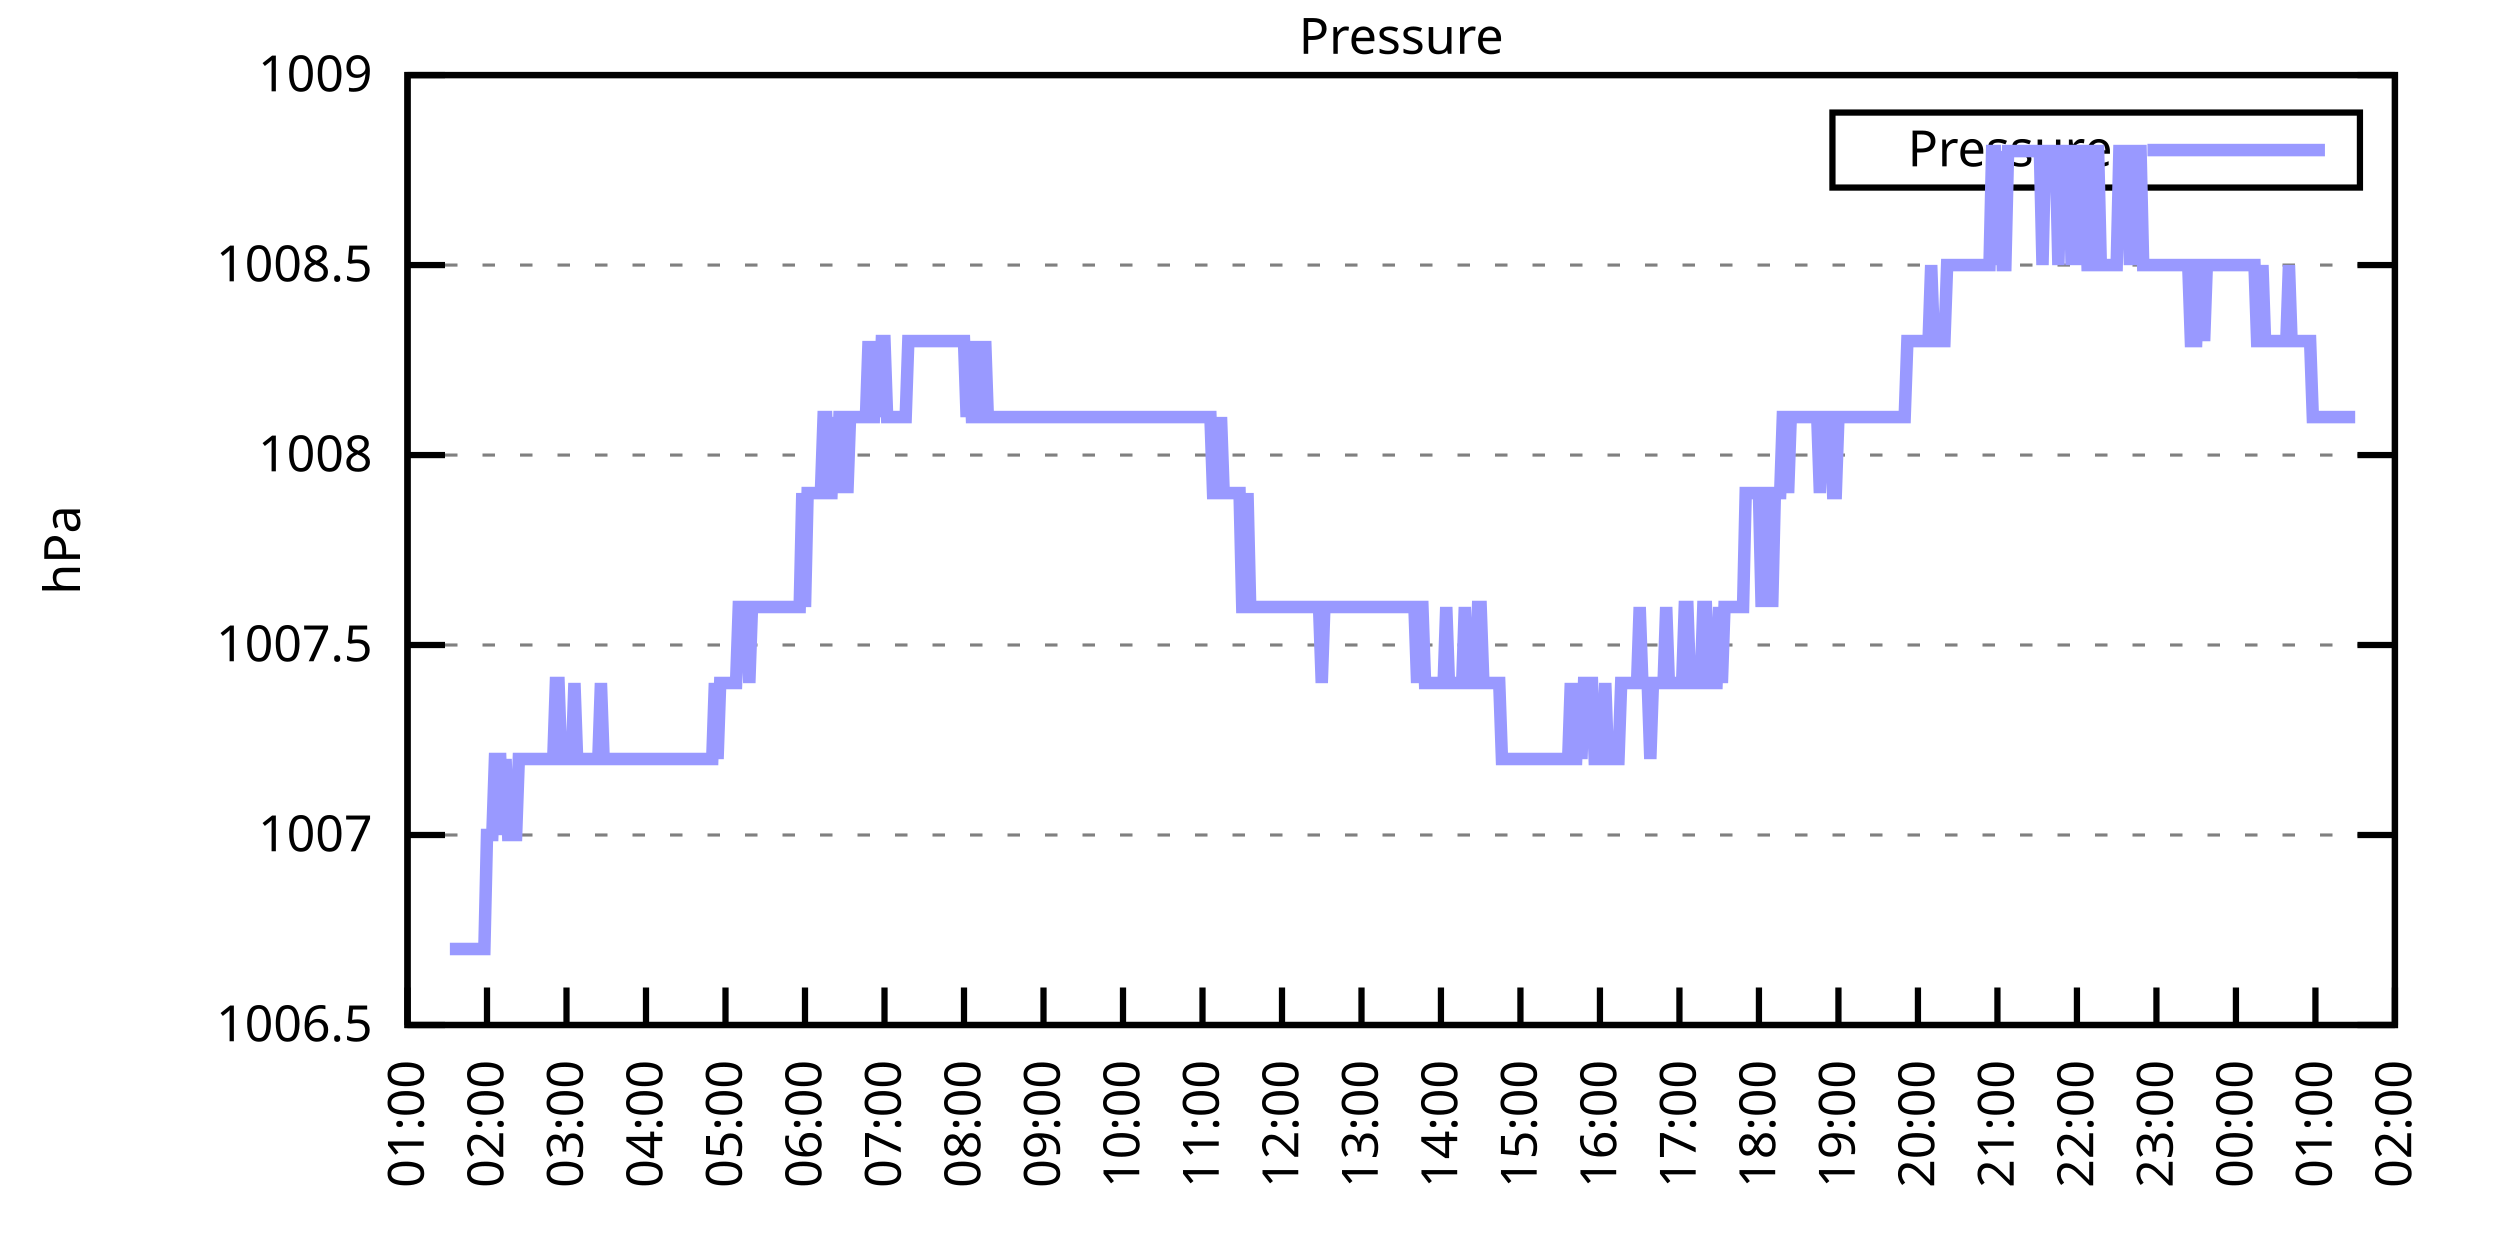
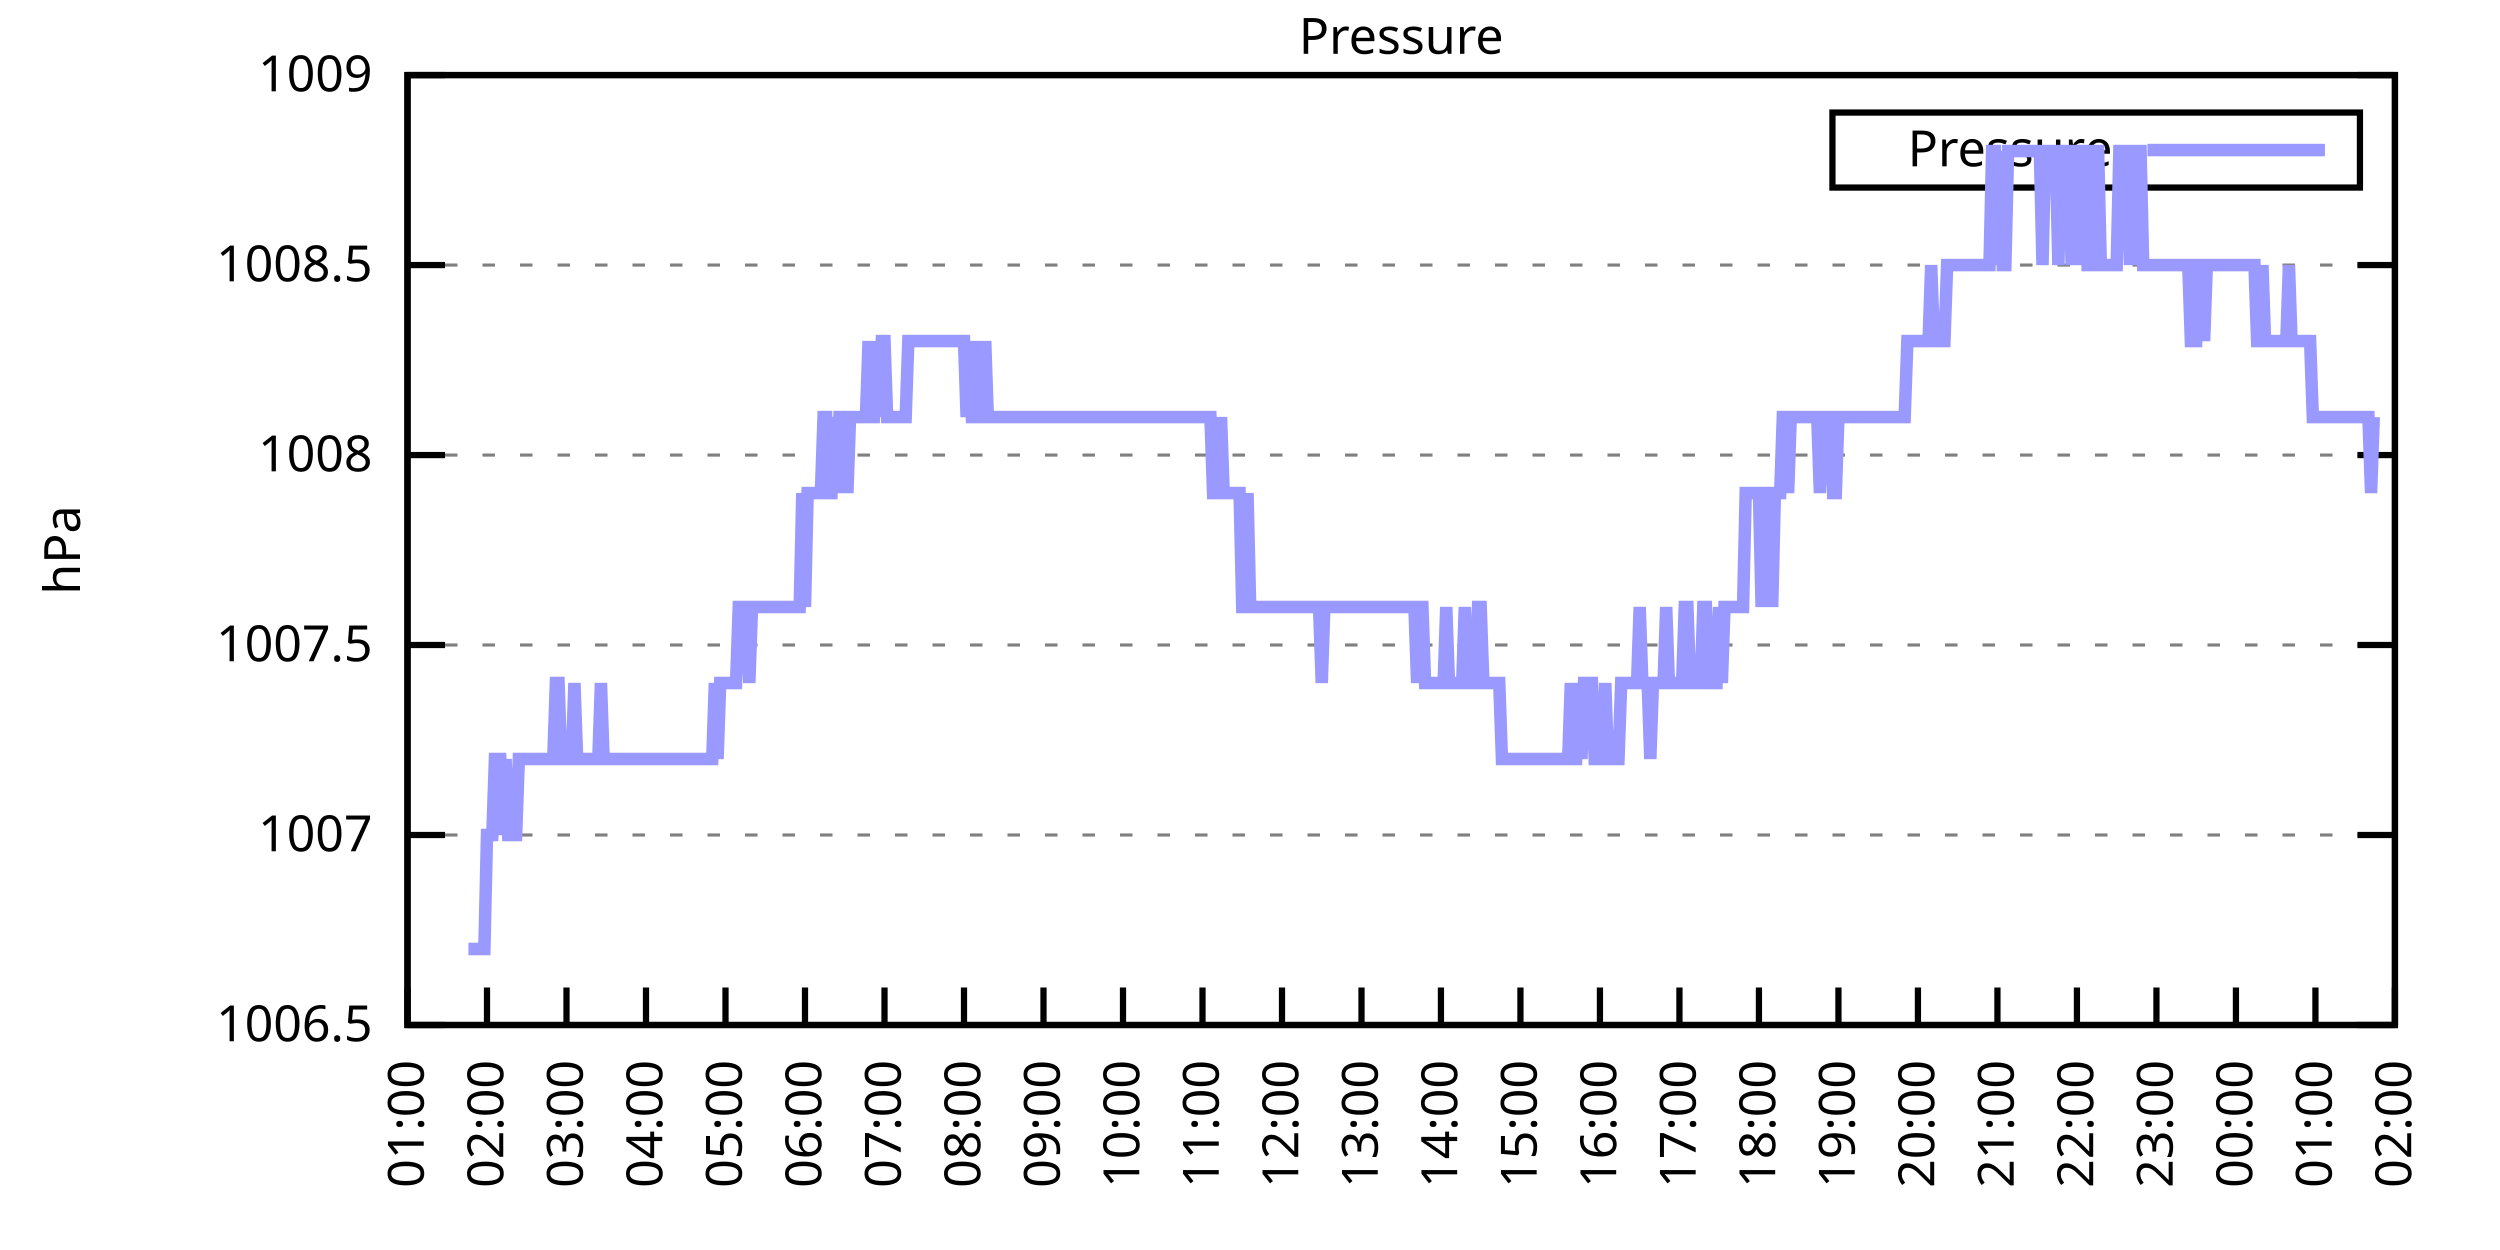
<svg xmlns="http://www.w3.org/2000/svg" xmlns:xlink="http://www.w3.org/1999/xlink" width="400" height="200" viewBox="0 0 400 200">
  <g id="gnuplot_canvas">
    <rect x="0" y="0" width="400" height="200" fill="none" />
    <defs>
      <circle id="gpDot" r="0.5" stroke-width="0.5" stroke="currentColor" />
      <path id="gpPt0" stroke-width="0.333" stroke="currentColor" d="M-1,0 h2 M0,-1 v2" />
      <path id="gpPt1" stroke-width="0.333" stroke="currentColor" d="M-1,-1 L1,1 M1,-1 L-1,1" />
      <path id="gpPt2" stroke-width="0.333" stroke="currentColor" d="M-1,0 L1,0 M0,-1 L0,1 M-1,-1 L1,1 M-1,1 L1,-1" />
      <rect id="gpPt3" stroke-width="0.333" stroke="currentColor" x="-1" y="-1" width="2" height="2" />
      <rect id="gpPt4" stroke-width="0.333" stroke="currentColor" fill="currentColor" x="-1" y="-1" width="2" height="2" />
      <circle id="gpPt5" stroke-width="0.333" stroke="currentColor" cx="0" cy="0" r="1" />
      <use xlink:href="#gpPt5" id="gpPt6" fill="currentColor" stroke="none" />
      <path id="gpPt7" stroke-width="0.333" stroke="currentColor" d="M0,-1.33 L-1.33,0.67 L1.33,0.67 z" />
      <use xlink:href="#gpPt7" id="gpPt8" fill="currentColor" stroke="none" />
      <use xlink:href="#gpPt7" id="gpPt9" stroke="currentColor" transform="rotate(180)" />
      <use xlink:href="#gpPt9" id="gpPt10" fill="currentColor" stroke="none" />
      <use xlink:href="#gpPt3" id="gpPt11" stroke="currentColor" transform="rotate(45)" />
      <use xlink:href="#gpPt11" id="gpPt12" fill="currentColor" stroke="none" />
      <path id="gpPt13" stroke-width="0.333" stroke="currentColor" d="M0,1.330 L1.265,0.411 L0.782,-1.067 L-0.782,-1.076 L-1.265,0.411 z" />
      <use xlink:href="#gpPt13" id="gpPt14" fill="currentColor" stroke="none" />
      <filter id="textbox" filterUnits="objectBoundingBox" x="0" y="0" height="1" width="1">
        <feFlood flood-color="white" flood-opacity="1" result="bgnd" />
        <feComposite in="SourceGraphic" in2="bgnd" operator="atop" />
      </filter>
      <filter id="greybox" filterUnits="objectBoundingBox" x="0" y="0" height="1" width="1">
        <feFlood flood-color="lightgrey" flood-opacity="1" result="grey" />
        <feComposite in="SourceGraphic" in2="grey" operator="atop" />
      </filter>
    </defs>
    <g fill="none" color="white" stroke="currentColor" stroke-width="1.00" stroke-linecap="butt" stroke-linejoin="miter">
</g>
    <g fill="none" color="black" stroke="currentColor" stroke-width="1.00" stroke-linecap="butt" stroke-linejoin="miter">
      <g stroke="none" shape-rendering="crispEdges">
        <polygon fill="rgb(255, 255, 255)" points="65.20,164.00 383.18,164.00 383.18,12.02 65.20,12.02 " />
      </g>
    </g>
    <g fill="none" color="black" stroke="currentColor" stroke-width="1.00" stroke-linecap="butt" stroke-linejoin="miter">
</g>
    <g fill="none" color="black" stroke="black" stroke-width="0.50" stroke-linecap="butt" stroke-linejoin="miter">
</g>
    <g fill="none" color="gray" stroke="currentColor" stroke-width="0.50" stroke-linecap="butt" stroke-linejoin="miter">
      <path stroke="gray" stroke-dasharray="2,4" class="gridline" d="M65.20,164.00 L383.19,164.00  " />
    </g>
    <g fill="none" color="gray" stroke="gray" stroke-width="1.00" stroke-linecap="butt" stroke-linejoin="miter">
</g>
    <g fill="none" color="black" stroke="currentColor" stroke-width="1.00" stroke-linecap="butt" stroke-linejoin="miter">
      <path stroke="black" d="M65.20,164.00 L71.20,164.00 M383.19,164.00 L377.19,164.00  " />
      <g transform="translate(59.60,166.60)" stroke="none" fill="black" font-family="Sans" font-size="8.00" text-anchor="end">
        <text>
          <tspan font-family="Sans"> 1006.5</tspan>
        </text>
      </g>
    </g>
    <g fill="none" color="black" stroke="currentColor" stroke-width="1.00" stroke-linecap="butt" stroke-linejoin="miter">
</g>
    <g fill="none" color="black" stroke="black" stroke-width="0.50" stroke-linecap="butt" stroke-linejoin="miter">
</g>
    <g fill="none" color="gray" stroke="currentColor" stroke-width="0.50" stroke-linecap="butt" stroke-linejoin="miter">
      <path stroke="gray" stroke-dasharray="2,4" class="gridline" d="M65.20,133.60 L383.19,133.60  " />
    </g>
    <g fill="none" color="gray" stroke="gray" stroke-width="1.00" stroke-linecap="butt" stroke-linejoin="miter">
</g>
    <g fill="none" color="black" stroke="currentColor" stroke-width="1.00" stroke-linecap="butt" stroke-linejoin="miter">
      <path stroke="black" d="M65.20,133.60 L71.20,133.60 M383.19,133.60 L377.19,133.60  " />
      <g transform="translate(59.60,136.20)" stroke="none" fill="black" font-family="Sans" font-size="8.00" text-anchor="end">
        <text>
          <tspan font-family="Sans"> 1007</tspan>
        </text>
      </g>
    </g>
    <g fill="none" color="black" stroke="currentColor" stroke-width="1.00" stroke-linecap="butt" stroke-linejoin="miter">
</g>
    <g fill="none" color="black" stroke="black" stroke-width="0.50" stroke-linecap="butt" stroke-linejoin="miter">
</g>
    <g fill="none" color="gray" stroke="currentColor" stroke-width="0.50" stroke-linecap="butt" stroke-linejoin="miter">
      <path stroke="gray" stroke-dasharray="2,4" class="gridline" d="M65.20,103.20 L383.19,103.20  " />
    </g>
    <g fill="none" color="gray" stroke="gray" stroke-width="1.00" stroke-linecap="butt" stroke-linejoin="miter">
</g>
    <g fill="none" color="black" stroke="currentColor" stroke-width="1.00" stroke-linecap="butt" stroke-linejoin="miter">
      <path stroke="black" d="M65.20,103.20 L71.20,103.20 M383.19,103.20 L377.19,103.20  " />
      <g transform="translate(59.60,105.80)" stroke="none" fill="black" font-family="Sans" font-size="8.00" text-anchor="end">
        <text>
          <tspan font-family="Sans"> 1007.5</tspan>
        </text>
      </g>
    </g>
    <g fill="none" color="black" stroke="currentColor" stroke-width="1.00" stroke-linecap="butt" stroke-linejoin="miter">
</g>
    <g fill="none" color="black" stroke="black" stroke-width="0.50" stroke-linecap="butt" stroke-linejoin="miter">
</g>
    <g fill="none" color="gray" stroke="currentColor" stroke-width="0.50" stroke-linecap="butt" stroke-linejoin="miter">
      <path stroke="gray" stroke-dasharray="2,4" class="gridline" d="M65.20,72.81 L383.19,72.81  " />
    </g>
    <g fill="none" color="gray" stroke="gray" stroke-width="1.00" stroke-linecap="butt" stroke-linejoin="miter">
</g>
    <g fill="none" color="black" stroke="currentColor" stroke-width="1.00" stroke-linecap="butt" stroke-linejoin="miter">
      <path stroke="black" d="M65.20,72.81 L71.20,72.81 M383.19,72.81 L377.19,72.81  " />
      <g transform="translate(59.60,75.41)" stroke="none" fill="black" font-family="Sans" font-size="8.00" text-anchor="end">
        <text>
          <tspan font-family="Sans"> 1008</tspan>
        </text>
      </g>
    </g>
    <g fill="none" color="black" stroke="currentColor" stroke-width="1.00" stroke-linecap="butt" stroke-linejoin="miter">
</g>
    <g fill="none" color="black" stroke="black" stroke-width="0.50" stroke-linecap="butt" stroke-linejoin="miter">
</g>
    <g fill="none" color="gray" stroke="currentColor" stroke-width="0.50" stroke-linecap="butt" stroke-linejoin="miter">
      <path stroke="gray" stroke-dasharray="2,4" class="gridline" d="M65.20,42.41 L383.19,42.41  " />
    </g>
    <g fill="none" color="gray" stroke="gray" stroke-width="1.00" stroke-linecap="butt" stroke-linejoin="miter">
</g>
    <g fill="none" color="black" stroke="currentColor" stroke-width="1.00" stroke-linecap="butt" stroke-linejoin="miter">
      <path stroke="black" d="M65.20,42.41 L71.20,42.41 M383.19,42.41 L377.19,42.41  " />
      <g transform="translate(59.60,45.01)" stroke="none" fill="black" font-family="Sans" font-size="8.00" text-anchor="end">
        <text>
          <tspan font-family="Sans"> 1008.5</tspan>
        </text>
      </g>
    </g>
    <g fill="none" color="black" stroke="currentColor" stroke-width="1.00" stroke-linecap="butt" stroke-linejoin="miter">
</g>
    <g fill="none" color="black" stroke="black" stroke-width="0.50" stroke-linecap="butt" stroke-linejoin="miter">
</g>
    <g fill="none" color="gray" stroke="currentColor" stroke-width="0.50" stroke-linecap="butt" stroke-linejoin="miter">
      <path stroke="gray" stroke-dasharray="2,4" class="gridline" d="M65.20,12.01 L383.19,12.01  " />
    </g>
    <g fill="none" color="gray" stroke="gray" stroke-width="1.00" stroke-linecap="butt" stroke-linejoin="miter">
</g>
    <g fill="none" color="black" stroke="currentColor" stroke-width="1.00" stroke-linecap="butt" stroke-linejoin="miter">
      <path stroke="black" d="M65.20,12.01 L71.20,12.01 M383.19,12.01 L377.19,12.01  " />
      <g transform="translate(59.60,14.61)" stroke="none" fill="black" font-family="Sans" font-size="8.00" text-anchor="end">
        <text>
          <tspan font-family="Sans"> 1009</tspan>
        </text>
      </g>
    </g>
    <g fill="none" color="black" stroke="currentColor" stroke-width="1.00" stroke-linecap="butt" stroke-linejoin="miter">
      <path stroke="black" d="M65.20,164.00 L65.20,158.00  " />
      <g transform="translate(67.80,169.60) rotate(270.00)" stroke="none" fill="black" font-family="Sans" font-size="8.00" text-anchor="end">
        <text>
          <tspan font-family="Sans">01:00</tspan>
        </text>
      </g>
    </g>
    <g fill="none" color="black" stroke="currentColor" stroke-width="1.00" stroke-linecap="butt" stroke-linejoin="miter">
      <path stroke="black" d="M77.92,164.00 L77.92,158.00  " />
      <g transform="translate(80.52,169.60) rotate(270.00)" stroke="none" fill="black" font-family="Sans" font-size="8.00" text-anchor="end">
        <text>
          <tspan font-family="Sans">02:00</tspan>
        </text>
      </g>
    </g>
    <g fill="none" color="black" stroke="currentColor" stroke-width="1.00" stroke-linecap="butt" stroke-linejoin="miter">
      <path stroke="black" d="M90.64,164.00 L90.64,158.00  " />
      <g transform="translate(93.24,169.60) rotate(270.00)" stroke="none" fill="black" font-family="Sans" font-size="8.00" text-anchor="end">
        <text>
          <tspan font-family="Sans">03:00</tspan>
        </text>
      </g>
    </g>
    <g fill="none" color="black" stroke="currentColor" stroke-width="1.00" stroke-linecap="butt" stroke-linejoin="miter">
      <path stroke="black" d="M103.36,164.00 L103.36,158.00  " />
      <g transform="translate(105.96,169.60) rotate(270.00)" stroke="none" fill="black" font-family="Sans" font-size="8.00" text-anchor="end">
        <text>
          <tspan font-family="Sans">04:00</tspan>
        </text>
      </g>
    </g>
    <g fill="none" color="black" stroke="currentColor" stroke-width="1.00" stroke-linecap="butt" stroke-linejoin="miter">
      <path stroke="black" d="M116.08,164.00 L116.08,158.00  " />
      <g transform="translate(118.68,169.60) rotate(270.00)" stroke="none" fill="black" font-family="Sans" font-size="8.00" text-anchor="end">
        <text>
          <tspan font-family="Sans">05:00</tspan>
        </text>
      </g>
    </g>
    <g fill="none" color="black" stroke="currentColor" stroke-width="1.00" stroke-linecap="butt" stroke-linejoin="miter">
      <path stroke="black" d="M128.80,164.00 L128.80,158.00  " />
      <g transform="translate(131.40,169.60) rotate(270.00)" stroke="none" fill="black" font-family="Sans" font-size="8.00" text-anchor="end">
        <text>
          <tspan font-family="Sans">06:00</tspan>
        </text>
      </g>
    </g>
    <g fill="none" color="black" stroke="currentColor" stroke-width="1.00" stroke-linecap="butt" stroke-linejoin="miter">
      <path stroke="black" d="M141.52,164.00 L141.52,158.00  " />
      <g transform="translate(144.12,169.60) rotate(270.00)" stroke="none" fill="black" font-family="Sans" font-size="8.00" text-anchor="end">
        <text>
          <tspan font-family="Sans">07:00</tspan>
        </text>
      </g>
    </g>
    <g fill="none" color="black" stroke="currentColor" stroke-width="1.00" stroke-linecap="butt" stroke-linejoin="miter">
      <path stroke="black" d="M154.24,164.00 L154.24,158.00  " />
      <g transform="translate(156.84,169.60) rotate(270.00)" stroke="none" fill="black" font-family="Sans" font-size="8.00" text-anchor="end">
        <text>
          <tspan font-family="Sans">08:00</tspan>
        </text>
      </g>
    </g>
    <g fill="none" color="black" stroke="currentColor" stroke-width="1.00" stroke-linecap="butt" stroke-linejoin="miter">
      <path stroke="black" d="M166.96,164.00 L166.96,158.00  " />
      <g transform="translate(169.56,169.60) rotate(270.00)" stroke="none" fill="black" font-family="Sans" font-size="8.00" text-anchor="end">
        <text>
          <tspan font-family="Sans">09:00</tspan>
        </text>
      </g>
    </g>
    <g fill="none" color="black" stroke="currentColor" stroke-width="1.00" stroke-linecap="butt" stroke-linejoin="miter">
      <path stroke="black" d="M179.68,164.00 L179.68,158.00  " />
      <g transform="translate(182.28,169.60) rotate(270.00)" stroke="none" fill="black" font-family="Sans" font-size="8.00" text-anchor="end">
        <text>
          <tspan font-family="Sans">10:00</tspan>
        </text>
      </g>
    </g>
    <g fill="none" color="black" stroke="currentColor" stroke-width="1.00" stroke-linecap="butt" stroke-linejoin="miter">
      <path stroke="black" d="M192.40,164.00 L192.40,158.00  " />
      <g transform="translate(195.00,169.60) rotate(270.00)" stroke="none" fill="black" font-family="Sans" font-size="8.00" text-anchor="end">
        <text>
          <tspan font-family="Sans">11:00</tspan>
        </text>
      </g>
    </g>
    <g fill="none" color="black" stroke="currentColor" stroke-width="1.00" stroke-linecap="butt" stroke-linejoin="miter">
      <path stroke="black" d="M205.12,164.00 L205.12,158.00  " />
      <g transform="translate(207.72,169.60) rotate(270.00)" stroke="none" fill="black" font-family="Sans" font-size="8.00" text-anchor="end">
        <text>
          <tspan font-family="Sans">12:00</tspan>
        </text>
      </g>
    </g>
    <g fill="none" color="black" stroke="currentColor" stroke-width="1.00" stroke-linecap="butt" stroke-linejoin="miter">
      <path stroke="black" d="M217.84,164.00 L217.84,158.00  " />
      <g transform="translate(220.44,169.60) rotate(270.00)" stroke="none" fill="black" font-family="Sans" font-size="8.00" text-anchor="end">
        <text>
          <tspan font-family="Sans">13:00</tspan>
        </text>
      </g>
    </g>
    <g fill="none" color="black" stroke="currentColor" stroke-width="1.00" stroke-linecap="butt" stroke-linejoin="miter">
      <path stroke="black" d="M230.55,164.00 L230.55,158.00  " />
      <g transform="translate(233.15,169.60) rotate(270.00)" stroke="none" fill="black" font-family="Sans" font-size="8.00" text-anchor="end">
        <text>
          <tspan font-family="Sans">14:00</tspan>
        </text>
      </g>
    </g>
    <g fill="none" color="black" stroke="currentColor" stroke-width="1.00" stroke-linecap="butt" stroke-linejoin="miter">
      <path stroke="black" d="M243.27,164.00 L243.27,158.00  " />
      <g transform="translate(245.87,169.60) rotate(270.00)" stroke="none" fill="black" font-family="Sans" font-size="8.00" text-anchor="end">
        <text>
          <tspan font-family="Sans">15:00</tspan>
        </text>
      </g>
    </g>
    <g fill="none" color="black" stroke="currentColor" stroke-width="1.00" stroke-linecap="butt" stroke-linejoin="miter">
      <path stroke="black" d="M255.99,164.00 L255.99,158.00  " />
      <g transform="translate(258.59,169.60) rotate(270.00)" stroke="none" fill="black" font-family="Sans" font-size="8.00" text-anchor="end">
        <text>
          <tspan font-family="Sans">16:00</tspan>
        </text>
      </g>
    </g>
    <g fill="none" color="black" stroke="currentColor" stroke-width="1.00" stroke-linecap="butt" stroke-linejoin="miter">
      <path stroke="black" d="M268.71,164.00 L268.71,158.00  " />
      <g transform="translate(271.31,169.60) rotate(270.00)" stroke="none" fill="black" font-family="Sans" font-size="8.00" text-anchor="end">
        <text>
          <tspan font-family="Sans">17:00</tspan>
        </text>
      </g>
    </g>
    <g fill="none" color="black" stroke="currentColor" stroke-width="1.00" stroke-linecap="butt" stroke-linejoin="miter">
      <path stroke="black" d="M281.43,164.00 L281.43,158.00  " />
      <g transform="translate(284.03,169.60) rotate(270.00)" stroke="none" fill="black" font-family="Sans" font-size="8.00" text-anchor="end">
        <text>
          <tspan font-family="Sans">18:00</tspan>
        </text>
      </g>
    </g>
    <g fill="none" color="black" stroke="currentColor" stroke-width="1.00" stroke-linecap="butt" stroke-linejoin="miter">
      <path stroke="black" d="M294.15,164.00 L294.15,158.00  " />
      <g transform="translate(296.75,169.60) rotate(270.00)" stroke="none" fill="black" font-family="Sans" font-size="8.00" text-anchor="end">
        <text>
          <tspan font-family="Sans">19:00</tspan>
        </text>
      </g>
    </g>
    <g fill="none" color="black" stroke="currentColor" stroke-width="1.00" stroke-linecap="butt" stroke-linejoin="miter">
      <path stroke="black" d="M306.87,164.00 L306.87,158.00  " />
      <g transform="translate(309.47,169.60) rotate(270.00)" stroke="none" fill="black" font-family="Sans" font-size="8.00" text-anchor="end">
        <text>
          <tspan font-family="Sans">20:00</tspan>
        </text>
      </g>
    </g>
    <g fill="none" color="black" stroke="currentColor" stroke-width="1.00" stroke-linecap="butt" stroke-linejoin="miter">
      <path stroke="black" d="M319.59,164.00 L319.59,158.00  " />
      <g transform="translate(322.19,169.60) rotate(270.00)" stroke="none" fill="black" font-family="Sans" font-size="8.00" text-anchor="end">
        <text>
          <tspan font-family="Sans">21:00</tspan>
        </text>
      </g>
    </g>
    <g fill="none" color="black" stroke="currentColor" stroke-width="1.00" stroke-linecap="butt" stroke-linejoin="miter">
      <path stroke="black" d="M332.31,164.00 L332.31,158.00  " />
      <g transform="translate(334.91,169.60) rotate(270.00)" stroke="none" fill="black" font-family="Sans" font-size="8.00" text-anchor="end">
        <text>
          <tspan font-family="Sans">22:00</tspan>
        </text>
      </g>
    </g>
    <g fill="none" color="black" stroke="currentColor" stroke-width="1.00" stroke-linecap="butt" stroke-linejoin="miter">
      <path stroke="black" d="M345.03,164.00 L345.03,158.00  " />
      <g transform="translate(347.63,169.60) rotate(270.00)" stroke="none" fill="black" font-family="Sans" font-size="8.00" text-anchor="end">
        <text>
          <tspan font-family="Sans">23:00</tspan>
        </text>
      </g>
    </g>
    <g fill="none" color="black" stroke="currentColor" stroke-width="1.00" stroke-linecap="butt" stroke-linejoin="miter">
      <path stroke="black" d="M357.75,164.00 L357.75,158.00  " />
      <g transform="translate(360.35,169.60) rotate(270.00)" stroke="none" fill="black" font-family="Sans" font-size="8.00" text-anchor="end">
        <text>
          <tspan font-family="Sans">00:00</tspan>
        </text>
      </g>
    </g>
    <g fill="none" color="black" stroke="currentColor" stroke-width="1.00" stroke-linecap="butt" stroke-linejoin="miter">
      <path stroke="black" d="M370.47,164.00 L370.47,158.00  " />
      <g transform="translate(373.07,169.60) rotate(270.00)" stroke="none" fill="black" font-family="Sans" font-size="8.00" text-anchor="end">
        <text>
          <tspan font-family="Sans">01:00</tspan>
        </text>
      </g>
    </g>
    <g fill="none" color="black" stroke="currentColor" stroke-width="1.00" stroke-linecap="butt" stroke-linejoin="miter">
      <path stroke="black" d="M383.19,164.00 L383.19,158.00  " />
      <g transform="translate(385.79,169.60) rotate(270.00)" stroke="none" fill="black" font-family="Sans" font-size="8.00" text-anchor="end">
        <text>
          <tspan font-family="Sans">02:00</tspan>
        </text>
      </g>
    </g>
    <g fill="none" color="black" stroke="currentColor" stroke-width="1.00" stroke-linecap="butt" stroke-linejoin="miter">
</g>
    <g fill="none" color="black" stroke="currentColor" stroke-width="1.00" stroke-linecap="butt" stroke-linejoin="miter">
      <path stroke="black" d="M65.20,12.01 L65.20,164.00 L383.19,164.00 L383.19,12.01 L65.20,12.01 Z  " />
    </g>
    <g fill="none" color="black" stroke="currentColor" stroke-width="1.00" stroke-linecap="butt" stroke-linejoin="miter">
</g>
    <g fill="none" color="black" stroke="currentColor" stroke-width="1.00" stroke-linecap="butt" stroke-linejoin="miter">
      <path stroke="black" d="M293.19,30.01 L293.19,18.01 L377.59,18.01 L377.59,30.01 L293.19,30.01 Z  " />
    </g>
    <g id="Pressure_plot_1">
      <g fill="none" color="white" stroke="black" stroke-width="2.00" stroke-linecap="butt" stroke-linejoin="miter">
</g>
      <g fill="none" color="black" stroke="currentColor" stroke-width="2.00" stroke-linecap="butt" stroke-linejoin="miter">
        <g transform="translate(337.99,26.61)" stroke="none" fill="black" font-family="Sans" font-size="8.00" text-anchor="end">
          <text>
            <tspan font-family="Sans">Pressure</tspan>
          </text>
        </g>
      </g>
      <g fill="none" color="black" stroke="currentColor" stroke-width="2.00" stroke-linecap="butt" stroke-linejoin="miter">
-         <path stroke="rgb(153, 153, 255)" d="M343.59,24.01 L371.99,24.01 M71.98,151.84 L72.41,151.84 L72.83,151.84 L73.26,151.84 L73.68,151.84 L74.10,151.84   L74.53,151.84 L74.95,151.84 L75.38,151.84 L75.80,151.84 L76.22,151.84 L76.65,151.84 L77.07,151.84 L77.50,151.84   L77.92,133.60 L78.34,133.60 L78.77,133.60 L79.19,121.44 L79.62,121.44 L80.04,121.44 L80.46,133.60 L80.89,121.44   L81.31,133.60 L81.74,133.60 L82.16,133.60 L82.58,133.60 L83.01,121.44 L83.43,121.44 L83.86,121.44 L84.28,121.44   L84.70,121.44 L85.13,121.44 L85.55,121.44 L85.98,121.44 L86.40,121.44 L86.82,121.44 L87.25,121.44 L87.67,121.44   L88.10,121.44 L88.52,121.44 L88.94,109.28 L89.37,109.28 L89.79,121.44 L90.22,121.44 L90.64,121.44 L91.06,121.44   L91.49,121.44 L91.91,109.28 L92.34,121.44 L92.76,121.44 L93.18,121.44 L93.61,121.44 L94.03,121.44 L94.46,121.44   L94.88,121.44 L95.30,121.44 L95.73,121.44 L96.15,109.28 L96.58,121.44 L97.00,121.44 L97.42,121.44 L97.85,121.44   L98.27,121.44 L98.69,121.44 L99.12,121.44 L99.54,121.44 L99.97,121.44 L100.39,121.44 L100.81,121.44 L101.24,121.44   L101.66,121.44 L102.09,121.44 L102.51,121.44 L102.93,121.44 L103.36,121.44 L103.78,121.44 L104.21,121.44 L104.63,121.44   L105.05,121.44 L105.48,121.44 L105.90,121.44 L106.33,121.44 L106.75,121.44 L107.17,121.44 L107.60,121.44 L108.02,121.44   L108.45,121.44 L108.87,121.44 L109.29,121.44 L109.72,121.44 L110.14,121.44 L110.57,121.44 L110.99,121.44 L111.41,121.44   L111.84,121.44 L112.26,121.44 L112.69,121.44 L113.11,121.44 L113.53,121.44 L113.96,121.44 L114.38,109.28 L114.81,121.44   L115.23,109.28 L115.65,109.28 L116.08,109.28 L116.50,109.28 L116.93,109.28 L117.35,109.28 L117.77,109.28 L118.20,97.12   L118.62,97.12 L119.05,97.12 L119.47,97.12 L119.89,109.28 L120.32,97.12 L120.74,97.12 L121.17,97.12 L121.59,97.12   L122.01,97.12 L122.44,97.12 L122.86,97.12 L123.29,97.12 L123.71,97.12 L124.13,97.12 L124.56,97.12 L124.98,97.12   L125.41,97.12 L125.83,97.12 L126.25,97.12 L126.68,97.12 L127.10,97.12 L127.53,97.12 L127.95,97.12 L128.37,78.89   L128.80,97.12 L129.22,78.89 L129.65,78.89 L130.07,78.89 L130.49,78.89 L130.92,78.89 L131.34,78.89 L131.77,66.73   L132.19,66.73 L132.61,78.89 L133.04,78.89 L133.46,66.73 L133.89,78.89 L134.31,66.73 L134.73,66.73 L135.16,66.73   L135.58,78.89 L136.01,66.73 L136.43,66.73 L136.85,66.73 L137.28,66.73 L137.70,66.73 L138.13,66.73 L138.55,66.73   L138.97,54.57 L139.40,66.73 L139.82,66.73 L140.25,54.57 L140.67,66.73 L141.09,54.57 L141.52,54.57 L141.94,66.73   L142.37,66.73 L142.79,66.73 L143.21,66.73 L143.64,66.73 L144.06,66.73 L144.49,66.73 L144.91,66.73 L145.33,54.57   L145.76,54.57 L146.18,54.57 L146.61,54.57 L147.03,54.57 L147.45,54.57 L147.88,54.57 L148.30,54.57 L148.73,54.57   L149.15,54.57 L149.57,54.57 L150.00,54.57 L150.42,54.57 L150.85,54.57 L151.27,54.57 L151.69,54.57 L152.12,54.57   L152.54,54.57 L152.97,54.57 L153.39,54.57 L153.81,54.57 L154.24,54.57 L154.66,66.73 L155.09,54.57 L155.51,66.73   L155.93,66.73 L156.36,54.57 L156.78,66.73 L157.21,66.73 L157.63,54.57 L158.05,66.73 L158.48,66.73 L158.90,66.73   L159.33,66.73 L159.75,66.73 L160.17,66.73 L160.60,66.73 L161.02,66.73 L161.44,66.73 L161.87,66.73 L162.29,66.73   L162.72,66.73 L163.14,66.73 L163.56,66.73 L163.99,66.73 L164.41,66.73 L164.84,66.73 L165.26,66.73 L165.68,66.73   L166.11,66.73 L166.53,66.73 L166.96,66.73 L167.38,66.73 L167.80,66.73 L168.23,66.73 L168.65,66.73 L169.08,66.73   L169.50,66.73 L169.92,66.73 L170.35,66.73 L170.77,66.73 L171.20,66.73 L171.62,66.73 L172.04,66.73 L172.47,66.73   L172.89,66.73 L173.32,66.73 L173.74,66.73 L174.16,66.73 L174.59,66.73 L175.01,66.73 L175.44,66.73 L175.86,66.73   L176.28,66.73 L176.71,66.73 L177.13,66.73 L177.56,66.73 L177.98,66.73 L178.40,66.73 L178.83,66.73 L179.25,66.73   L179.68,66.73 L180.10,66.73 L180.52,66.73 L180.95,66.73 L181.37,66.73 L181.80,66.73 L182.22,66.73 L182.64,66.73   L183.07,66.73 L183.49,66.73 L183.92,66.73 L184.34,66.73 L184.76,66.73 L185.19,66.73 L185.61,66.73 L186.04,66.73   L186.46,66.73 L186.88,66.73 L187.31,66.73 L187.73,66.73 L188.16,66.73 L188.58,66.73 L189.00,66.73 L189.43,66.73   L189.85,66.73 L190.28,66.73 L190.70,66.73 L191.12,66.73 L191.55,66.73 L191.97,66.73 L192.40,66.73 L192.82,66.73   L193.24,66.73 L193.67,66.73 L194.09,78.89 L194.52,78.89 L194.94,78.89 L195.36,66.73 L195.79,78.89 L196.21,78.89   L196.64,78.89 L197.06,78.89 L197.48,78.89 L197.91,78.89 L198.33,78.89 L198.76,97.12 L199.18,97.12 L199.60,78.89   L200.03,97.12 L200.45,97.12 L200.88,97.12 L201.30,97.12 L201.72,97.12 L202.15,97.12 L202.57,97.12 L203.00,97.12   L203.42,97.12 L203.84,97.12 L204.27,97.12 L204.69,97.12 L205.12,97.12 L205.54,97.12 L205.96,97.12 L206.39,97.12   L206.81,97.12 L207.24,97.12 L207.66,97.12 L208.08,97.12 L208.51,97.12 L208.93,97.12 L209.36,97.12 L209.78,97.12   L210.20,97.12 L210.63,97.12 L211.05,97.12 L211.48,109.28 L211.90,97.12 L212.32,97.12 L212.75,97.12 L213.17,97.12   L213.60,97.12 L214.02,97.12 L214.44,97.12 L214.87,97.12 L215.29,97.12 L215.72,97.12 L216.14,97.12 L216.56,97.12   L216.99,97.12 L217.41,97.12 L217.84,97.12 L218.26,97.12 L218.68,97.12 L219.11,97.12 L219.53,97.12 L219.96,97.12   L220.38,97.12 L220.80,97.12 L221.23,97.12 L221.65,97.12 L222.08,97.12 L222.50,97.12 L222.92,97.12 L223.35,97.12   L223.77,97.12 L224.20,97.12 L224.62,97.12 L225.04,97.12 L225.47,97.12 L225.89,97.12 L226.31,97.12 L226.74,109.28   L227.16,97.12 L227.59,97.12 L228.01,109.28 L228.43,109.28 L228.86,109.28 L229.28,109.28 L229.71,109.28 L230.13,109.28   L230.55,109.28 L230.98,109.28 L231.40,97.12 L231.83,109.28 L232.25,109.28 L232.67,109.28 L233.10,109.28 L233.52,109.28   L233.95,109.28 L234.37,97.12 L234.79,109.28 L235.22,109.28 L235.64,109.28 L236.07,109.28 L236.49,97.12 L236.91,97.12   L237.34,109.28 L237.76,109.28 L238.19,109.28 L238.61,109.28 L239.03,109.28 L239.46,109.28 L239.88,109.28 L240.31,121.44   L240.73,121.44 L241.15,121.44 L241.58,121.44 L242.00,121.44 L242.43,121.44 L242.85,121.44 L243.27,121.44 L243.70,121.44   L244.12,121.44 L244.55,121.44 L244.97,121.44 L245.39,121.44 L245.82,121.44 L246.24,121.44 L246.67,121.44 L247.09,121.44   L247.51,121.44 L247.94,121.44 L248.36,121.44 L248.79,121.44 L249.21,121.44 L249.63,121.44 L250.06,121.44 L250.48,121.44   L250.91,121.44 L251.33,109.28 L251.75,121.44 L252.18,121.44 L252.60,109.28 L253.03,121.44 L253.45,109.28 L253.87,109.28   L254.30,109.28 L254.72,109.28 L255.15,121.44 L255.57,121.44 L255.99,121.44 L256.42,121.44 L256.84,109.28 L257.27,121.44   L257.69,121.44 L258.11,121.44 L258.54,121.44 L258.96,121.44 L259.39,109.28 L259.81,109.28 L260.23,109.28 L260.66,109.28   L261.08,109.28 L261.51,109.28 L261.93,109.28 L262.35,97.12 L262.78,109.28 L263.20,109.28 L263.63,109.28 L264.05,121.44   L264.47,109.28 L264.90,109.28 L265.32,109.28 L265.75,109.28 L266.17,109.28 L266.59,97.12 L267.02,109.28 L267.44,109.28   L267.87,109.28 L268.29,109.28 L268.71,109.28 L269.14,109.28 L269.56,97.12 L269.99,97.12 L270.41,109.28 L270.83,109.28   L271.26,109.28 L271.68,109.28 L272.11,109.28 L272.53,97.12 L272.95,97.12 L273.38,109.28 L273.80,109.28 L274.23,109.28   L274.65,109.28 L275.07,97.12 L275.50,109.28 L275.92,97.12 L276.35,97.12 L276.77,97.12 L277.19,97.12 L277.62,97.12   L278.04,97.12 L278.47,97.12 L278.89,97.12 L279.31,78.89 L279.74,78.89 L280.16,78.89 L280.59,78.89 L281.01,78.89   L281.43,78.89 L281.86,97.12 L282.28,78.89 L282.71,78.89 L283.13,78.89 L283.55,97.12 L283.98,78.89 L284.40,78.89   L284.83,78.89 L285.25,66.73 L285.67,66.73 L286.10,78.89 L286.52,66.73 L286.95,66.73 L287.37,66.73 L287.79,66.73   L288.22,66.73 L288.64,66.73 L289.06,66.73 L289.49,66.73 L289.91,66.73 L290.34,66.73 L290.76,66.73 L291.18,78.89   L291.61,66.73 L292.03,66.73 L292.46,66.73 L292.88,66.73 L293.30,78.89 L293.73,78.89 L294.15,66.73 L294.58,66.73   L295.00,66.73 L295.42,66.73 L295.85,66.73 L296.27,66.73 L296.70,66.73 L297.12,66.73 L297.54,66.73 L297.97,66.73   L298.39,66.73 L298.82,66.73 L299.24,66.73 L299.66,66.73 L300.09,66.73 L300.51,66.73 L300.94,66.73 L301.36,66.73   L301.78,66.73 L302.21,66.73 L302.63,66.73 L303.06,66.73 L303.48,66.73 L303.90,66.73 L304.33,66.73 L304.75,66.73   L305.18,54.57 L305.60,54.57 L306.02,54.57 L306.45,54.57 L306.87,54.57 L307.30,54.57 L307.72,54.57 L308.14,54.57   L308.57,54.57 L308.99,42.41 L309.42,54.57 L309.84,54.57 L310.26,54.57 L310.69,54.57 L311.11,54.57 L311.54,42.41   L311.96,42.41 L312.38,42.41 L312.81,42.41 L313.23,42.41 L313.66,42.41 L314.08,42.41 L314.50,42.41 L314.93,42.41   L315.35,42.41 L315.78,42.41 L316.20,42.41 L316.62,42.41 L317.05,42.41 L317.47,42.41 L317.90,42.41 L318.32,42.41   L318.74,24.17 L319.17,24.17 L319.59,42.41 L320.02,24.17 L320.44,42.41 L320.86,42.41 L321.29,24.17 L321.71,24.17   L322.14,24.17 L322.56,24.17 L322.98,24.17 L323.41,24.17 L323.83,24.17 L324.26,24.17 L324.68,24.17 L325.10,24.17   L325.53,24.17 L325.95,24.17 L326.38,24.17 L326.80,42.41 L327.22,24.17 L327.65,24.17 L328.07,24.17 L328.50,24.17   L328.92,24.17 L329.34,42.41 L329.77,24.17 L330.19,24.17 L330.62,24.17 L331.04,24.17 L331.46,42.41 L331.89,24.17   L332.31,42.41 L332.74,24.17 L333.16,24.17 L333.58,24.17 L334.01,42.41 L334.43,42.41 L334.86,42.41 L335.28,24.17   L335.70,24.17 L336.13,42.41 L336.55,42.41 L336.98,42.41 L337.40,42.41 L337.82,42.41 L338.25,42.41 L338.67,42.41   L339.10,24.17 L339.52,24.17 L339.94,24.17 L340.37,24.17 L340.79,42.41 L341.22,24.17 L341.64,42.41 L342.06,24.17   L342.49,24.17 L342.91,42.41 L343.34,42.41 L343.76,42.41 L344.18,42.41 L344.61,42.41 L345.03,42.41 L345.46,42.41   L345.88,42.41 L346.30,42.41 L346.73,42.41 L347.15,42.41 L347.58,42.41 L348.00,42.41 L348.42,42.41 L348.85,42.41   L349.27,42.41 L349.70,42.41 L350.12,42.41 L350.54,54.57 L350.97,54.57 L351.39,54.57 L351.81,42.41 L352.24,42.41   L352.66,54.57 L353.09,42.41 L353.51,42.41 L353.93,42.41 L354.36,42.41 L354.78,42.41 L355.21,42.41 L355.63,42.41   L356.05,42.41 L356.48,42.41 L356.90,42.41 L357.33,42.41 L357.75,42.41 L358.17,42.41 L358.60,42.41 L359.02,42.41   L359.45,42.41 L359.87,42.41 L360.29,42.41 L360.72,42.41 L361.14,54.57 L361.57,54.57 L361.99,42.41 L362.41,54.57   L362.84,54.57 L363.26,54.57 L363.69,54.57 L364.11,54.57 L364.53,54.57 L364.96,54.57 L365.38,54.57 L365.81,54.57   L366.23,42.41 L366.65,54.57 L367.08,54.57 L367.50,54.57 L367.93,54.57 L368.35,54.57 L368.77,54.57 L369.20,54.57   L369.62,54.57 L370.05,66.73 L370.47,66.73 L370.89,66.73 L371.32,66.73 L371.74,66.73 L372.17,66.73 L372.59,66.73   L373.01,66.73 L373.44,66.73 L373.86,66.73 L374.29,66.73 L374.71,66.73 L375.13,66.73 L375.56,66.73 L375.98,66.73   L376.41,66.73 L376.83,66.73  " />
+         <path stroke="rgb(153, 153, 255)" d="M343.59,24.01 L371.99,24.01 M74.95,151.84 L75.38,151.84 L75.80,151.84 L76.22,151.84 L76.65,151.84 L77.07,151.84   L77.50,151.84 L77.92,133.60 L78.34,133.60 L78.77,133.60 L79.19,121.44 L79.62,121.44 L80.04,121.44 L80.46,133.60   L80.89,121.44 L81.31,133.60 L81.74,133.60 L82.16,133.60 L82.58,133.60 L83.01,121.44 L83.43,121.44 L83.86,121.44   L84.28,121.44 L84.70,121.44 L85.13,121.44 L85.55,121.44 L85.98,121.44 L86.40,121.44 L86.82,121.44 L87.25,121.44   L87.67,121.44 L88.10,121.44 L88.52,121.44 L88.94,109.28 L89.37,109.28 L89.79,121.44 L90.22,121.44 L90.64,121.44   L91.06,121.44 L91.49,121.44 L91.91,109.28 L92.34,121.44 L92.76,121.44 L93.18,121.44 L93.61,121.44 L94.03,121.44   L94.46,121.44 L94.88,121.44 L95.30,121.44 L95.73,121.44 L96.15,109.28 L96.58,121.44 L97.00,121.44 L97.42,121.44   L97.85,121.44 L98.27,121.44 L98.69,121.44 L99.12,121.44 L99.54,121.44 L99.97,121.44 L100.39,121.44 L100.81,121.44   L101.24,121.44 L101.66,121.44 L102.09,121.44 L102.51,121.44 L102.93,121.44 L103.36,121.44 L103.78,121.44 L104.21,121.44   L104.63,121.44 L105.05,121.44 L105.48,121.44 L105.90,121.44 L106.33,121.44 L106.75,121.44 L107.17,121.44 L107.60,121.44   L108.02,121.44 L108.45,121.44 L108.87,121.44 L109.29,121.44 L109.72,121.44 L110.14,121.44 L110.57,121.44 L110.99,121.44   L111.41,121.44 L111.84,121.44 L112.26,121.44 L112.69,121.44 L113.11,121.44 L113.53,121.44 L113.96,121.44 L114.38,109.28   L114.81,121.44 L115.23,109.28 L115.65,109.28 L116.08,109.28 L116.50,109.28 L116.93,109.28 L117.35,109.28 L117.77,109.28   L118.20,97.12 L118.62,97.12 L119.05,97.12 L119.47,97.12 L119.89,109.28 L120.32,97.12 L120.74,97.12 L121.17,97.12   L121.59,97.12 L122.01,97.12 L122.44,97.12 L122.86,97.12 L123.29,97.12 L123.71,97.12 L124.13,97.12 L124.56,97.12   L124.98,97.12 L125.41,97.12 L125.83,97.12 L126.25,97.12 L126.68,97.12 L127.10,97.12 L127.53,97.12 L127.95,97.12   L128.37,78.89 L128.80,97.12 L129.22,78.89 L129.65,78.89 L130.07,78.89 L130.49,78.89 L130.92,78.89 L131.34,78.89   L131.77,66.73 L132.19,66.73 L132.61,78.89 L133.04,78.89 L133.46,66.73 L133.89,78.89 L134.31,66.73 L134.73,66.73   L135.16,66.73 L135.58,78.89 L136.01,66.73 L136.43,66.73 L136.85,66.73 L137.28,66.73 L137.70,66.73 L138.13,66.73   L138.55,66.73 L138.97,54.57 L139.40,66.73 L139.82,66.73 L140.25,54.57 L140.67,66.73 L141.09,54.57 L141.52,54.57   L141.94,66.73 L142.37,66.73 L142.79,66.73 L143.21,66.73 L143.64,66.73 L144.06,66.73 L144.49,66.73 L144.91,66.73   L145.33,54.57 L145.76,54.57 L146.18,54.57 L146.61,54.57 L147.03,54.57 L147.45,54.57 L147.88,54.57 L148.30,54.57   L148.73,54.57 L149.15,54.57 L149.57,54.57 L150.00,54.57 L150.42,54.57 L150.85,54.57 L151.27,54.57 L151.69,54.57   L152.12,54.57 L152.54,54.57 L152.97,54.57 L153.39,54.57 L153.81,54.57 L154.24,54.57 L154.66,66.73 L155.09,54.57   L155.51,66.73 L155.93,66.73 L156.36,54.57 L156.78,66.73 L157.21,66.73 L157.63,54.57 L158.05,66.73 L158.48,66.73   L158.90,66.73 L159.33,66.73 L159.75,66.73 L160.17,66.73 L160.60,66.73 L161.02,66.73 L161.44,66.73 L161.87,66.73   L162.29,66.73 L162.72,66.73 L163.14,66.73 L163.56,66.73 L163.99,66.73 L164.41,66.73 L164.84,66.73 L165.26,66.73   L165.68,66.73 L166.11,66.73 L166.53,66.73 L166.96,66.73 L167.38,66.73 L167.80,66.73 L168.23,66.73 L168.65,66.73   L169.08,66.73 L169.50,66.73 L169.92,66.73 L170.35,66.73 L170.77,66.73 L171.20,66.73 L171.62,66.73 L172.04,66.73   L172.47,66.73 L172.89,66.73 L173.32,66.73 L173.74,66.73 L174.16,66.73 L174.59,66.73 L175.01,66.73 L175.44,66.73   L175.86,66.73 L176.28,66.73 L176.71,66.73 L177.13,66.73 L177.56,66.73 L177.98,66.73 L178.40,66.73 L178.83,66.73   L179.25,66.73 L179.68,66.73 L180.10,66.73 L180.52,66.73 L180.95,66.73 L181.37,66.73 L181.80,66.73 L182.22,66.73   L182.64,66.73 L183.07,66.73 L183.49,66.73 L183.92,66.73 L184.34,66.73 L184.76,66.73 L185.19,66.73 L185.61,66.73   L186.04,66.73 L186.46,66.73 L186.88,66.73 L187.31,66.73 L187.73,66.73 L188.16,66.73 L188.58,66.73 L189.00,66.73   L189.43,66.73 L189.85,66.73 L190.28,66.73 L190.70,66.73 L191.12,66.73 L191.55,66.73 L191.97,66.73 L192.40,66.73   L192.82,66.73 L193.24,66.73 L193.67,66.73 L194.09,78.89 L194.52,78.89 L194.94,78.89 L195.36,66.73 L195.79,78.89   L196.21,78.89 L196.64,78.89 L197.06,78.89 L197.48,78.89 L197.91,78.89 L198.33,78.89 L198.76,97.12 L199.18,97.12   L199.60,78.89 L200.03,97.12 L200.45,97.12 L200.88,97.12 L201.30,97.12 L201.72,97.12 L202.15,97.12 L202.57,97.12   L203.00,97.12 L203.42,97.12 L203.84,97.12 L204.27,97.12 L204.69,97.12 L205.12,97.12 L205.54,97.12 L205.96,97.12   L206.39,97.12 L206.81,97.12 L207.24,97.12 L207.66,97.12 L208.08,97.12 L208.51,97.12 L208.93,97.12 L209.36,97.12   L209.78,97.12 L210.20,97.12 L210.63,97.12 L211.05,97.12 L211.48,109.28 L211.90,97.12 L212.32,97.12 L212.75,97.12   L213.17,97.12 L213.60,97.12 L214.02,97.12 L214.44,97.12 L214.87,97.12 L215.29,97.12 L215.72,97.12 L216.14,97.12   L216.56,97.12 L216.99,97.12 L217.41,97.12 L217.84,97.12 L218.26,97.12 L218.68,97.12 L219.11,97.12 L219.53,97.12   L219.96,97.12 L220.38,97.12 L220.80,97.12 L221.23,97.12 L221.65,97.12 L222.08,97.12 L222.50,97.12 L222.92,97.12   L223.35,97.12 L223.77,97.12 L224.20,97.12 L224.62,97.12 L225.04,97.12 L225.47,97.12 L225.89,97.12 L226.31,97.12   L226.74,109.28 L227.16,97.12 L227.59,97.12 L228.01,109.28 L228.43,109.28 L228.86,109.28 L229.28,109.28 L229.71,109.28   L230.13,109.28 L230.55,109.28 L230.98,109.28 L231.40,97.12 L231.83,109.28 L232.25,109.28 L232.67,109.28 L233.10,109.28   L233.52,109.28 L233.95,109.28 L234.37,97.12 L234.79,109.28 L235.22,109.28 L235.64,109.28 L236.07,109.28 L236.49,97.12   L236.91,97.12 L237.34,109.28 L237.76,109.28 L238.19,109.28 L238.61,109.28 L239.03,109.28 L239.46,109.28 L239.88,109.28   L240.31,121.44 L240.73,121.44 L241.15,121.44 L241.58,121.44 L242.00,121.44 L242.43,121.44 L242.85,121.44 L243.27,121.44   L243.70,121.44 L244.12,121.44 L244.55,121.44 L244.97,121.44 L245.39,121.44 L245.82,121.44 L246.24,121.44 L246.67,121.44   L247.09,121.44 L247.51,121.44 L247.94,121.44 L248.36,121.44 L248.79,121.44 L249.21,121.44 L249.63,121.44 L250.06,121.44   L250.48,121.44 L250.91,121.44 L251.33,109.28 L251.75,121.44 L252.18,121.44 L252.60,109.28 L253.03,121.44 L253.45,109.28   L253.87,109.28 L254.30,109.28 L254.72,109.28 L255.15,121.44 L255.57,121.44 L255.99,121.44 L256.42,121.44 L256.84,109.28   L257.27,121.44 L257.69,121.44 L258.11,121.44 L258.54,121.44 L258.96,121.44 L259.39,109.28 L259.81,109.28 L260.23,109.28   L260.66,109.28 L261.08,109.28 L261.51,109.28 L261.93,109.28 L262.35,97.12 L262.78,109.28 L263.20,109.28 L263.63,109.28   L264.05,121.44 L264.47,109.28 L264.90,109.28 L265.32,109.28 L265.75,109.28 L266.17,109.28 L266.59,97.12 L267.02,109.28   L267.44,109.28 L267.87,109.28 L268.29,109.28 L268.71,109.28 L269.14,109.28 L269.56,97.12 L269.99,97.12 L270.41,109.28   L270.83,109.28 L271.26,109.28 L271.68,109.28 L272.11,109.28 L272.53,97.12 L272.95,97.12 L273.38,109.28 L273.80,109.28   L274.23,109.28 L274.65,109.28 L275.07,97.12 L275.50,109.28 L275.92,97.12 L276.35,97.12 L276.77,97.12 L277.19,97.12   L277.62,97.12 L278.04,97.12 L278.47,97.12 L278.89,97.12 L279.31,78.89 L279.74,78.89 L280.16,78.89 L280.59,78.89   L281.01,78.89 L281.43,78.89 L281.86,97.12 L282.28,78.89 L282.71,78.89 L283.13,78.89 L283.55,97.12 L283.98,78.89   L284.40,78.89 L284.83,78.89 L285.25,66.73 L285.67,66.73 L286.10,78.89 L286.52,66.73 L286.95,66.73 L287.37,66.73   L287.79,66.73 L288.22,66.73 L288.64,66.73 L289.06,66.73 L289.49,66.73 L289.91,66.73 L290.34,66.73 L290.76,66.73   L291.18,78.89 L291.61,66.73 L292.03,66.73 L292.46,66.73 L292.88,66.73 L293.30,78.89 L293.73,78.89 L294.15,66.73   L294.58,66.73 L295.00,66.73 L295.42,66.73 L295.85,66.73 L296.27,66.73 L296.70,66.73 L297.12,66.73 L297.54,66.73   L297.97,66.73 L298.39,66.73 L298.82,66.73 L299.24,66.73 L299.66,66.73 L300.09,66.73 L300.51,66.73 L300.94,66.73   L301.36,66.73 L301.78,66.73 L302.21,66.73 L302.63,66.73 L303.06,66.73 L303.48,66.73 L303.90,66.73 L304.33,66.73   L304.75,66.73 L305.18,54.57 L305.60,54.57 L306.02,54.57 L306.45,54.57 L306.87,54.57 L307.30,54.57 L307.72,54.57   L308.14,54.57 L308.57,54.57 L308.99,42.41 L309.42,54.57 L309.84,54.57 L310.26,54.57 L310.69,54.57 L311.11,54.57   L311.54,42.41 L311.96,42.41 L312.38,42.41 L312.81,42.41 L313.23,42.41 L313.66,42.41 L314.08,42.41 L314.50,42.41   L314.93,42.41 L315.35,42.41 L315.78,42.41 L316.20,42.41 L316.62,42.41 L317.05,42.41 L317.47,42.41 L317.90,42.41   L318.32,42.41 L318.74,24.17 L319.17,24.17 L319.59,42.41 L320.02,24.17 L320.44,42.41 L320.86,42.41 L321.29,24.17   L321.71,24.17 L322.14,24.17 L322.56,24.17 L322.98,24.17 L323.41,24.17 L323.83,24.17 L324.26,24.17 L324.68,24.17   L325.10,24.17 L325.53,24.17 L325.95,24.17 L326.38,24.17 L326.80,42.41 L327.22,24.17 L327.65,24.17 L328.07,24.17   L328.50,24.17 L328.92,24.17 L329.34,42.41 L329.77,24.17 L330.19,24.17 L330.62,24.17 L331.04,24.17 L331.46,42.41   L331.89,24.17 L332.31,42.41 L332.74,24.17 L333.16,24.17 L333.58,24.17 L334.01,42.41 L334.43,42.41 L334.86,42.41   L335.28,24.17 L335.70,24.17 L336.13,42.41 L336.55,42.41 L336.98,42.41 L337.40,42.41 L337.82,42.41 L338.25,42.41   L338.67,42.41 L339.10,24.17 L339.52,24.17 L339.94,24.17 L340.37,24.17 L340.79,42.41 L341.22,24.17 L341.64,42.41   L342.06,24.17 L342.49,24.17 L342.91,42.41 L343.34,42.41 L343.76,42.41 L344.18,42.41 L344.61,42.41 L345.03,42.41   L345.46,42.41 L345.88,42.41 L346.30,42.41 L346.73,42.41 L347.15,42.41 L347.58,42.41 L348.00,42.41 L348.42,42.41   L348.85,42.41 L349.27,42.41 L349.70,42.41 L350.12,42.41 L350.54,54.57 L350.97,54.57 L351.39,54.57 L351.81,42.41   L352.24,42.41 L352.66,54.57 L353.09,42.41 L353.51,42.41 L353.93,42.41 L354.36,42.41 L354.78,42.41 L355.21,42.41   L355.63,42.41 L356.05,42.41 L356.48,42.41 L356.90,42.41 L357.33,42.41 L357.75,42.41 L358.17,42.41 L358.60,42.41   L359.02,42.41 L359.45,42.41 L359.87,42.41 L360.29,42.41 L360.72,42.41 L361.14,54.57 L361.57,54.57 L361.99,42.41   L362.41,54.57 L362.84,54.57 L363.26,54.57 L363.69,54.57 L364.11,54.57 L364.53,54.57 L364.96,54.57 L365.38,54.57   L365.81,54.57 L366.23,42.41 L366.65,54.57 L367.08,54.57 L367.50,54.57 L367.93,54.57 L368.35,54.57 L368.77,54.57   L369.20,54.57 L369.62,54.57 L370.05,66.73 L370.47,66.73 L370.89,66.73 L371.32,66.73 L371.74,66.73 L372.17,66.73   L372.59,66.73 L373.01,66.73 L373.44,66.73 L373.86,66.73 L374.29,66.73 L374.71,66.73 L375.13,66.73 L375.56,66.73   L375.98,66.73 L376.41,66.73 L376.83,66.73 L377.25,66.73 L377.68,66.73 L378.10,66.73 L378.53,66.73 L378.95,66.73   L379.37,78.89 L379.80,66.73  " />
      </g>
    </g>
    <g fill="none" color="black" stroke="currentColor" stroke-width="2.00" stroke-linecap="butt" stroke-linejoin="miter">
</g>
    <g fill="none" color="black" stroke="black" stroke-width="1.00" stroke-linecap="butt" stroke-linejoin="miter">
</g>
    <g fill="none" color="black" stroke="currentColor" stroke-width="1.00" stroke-linecap="butt" stroke-linejoin="miter">
      <path stroke="black" d="M65.20,12.01 L65.20,164.00 L383.19,164.00 L383.19,12.01 L65.20,12.01 Z  " />
      <g transform="translate(12.80,88.01) rotate(270.00)" stroke="none" fill="black" font-family="Sans" font-size="8.00" text-anchor="middle">
        <text>
          <tspan font-family="Sans">hPa</tspan>
        </text>
      </g>
    </g>
    <g fill="none" color="black" stroke="currentColor" stroke-width="1.00" stroke-linecap="butt" stroke-linejoin="miter">
</g>
    <g fill="none" color="black" stroke="currentColor" stroke-width="1.00" stroke-linecap="butt" stroke-linejoin="miter">
      <g transform="translate(224.19,8.61)" stroke="none" fill="black" font-family="Sans" font-size="8.00" text-anchor="middle">
        <text>
          <tspan font-family="Sans">Pressure</tspan>
        </text>
      </g>
    </g>
    <g fill="none" color="black" stroke="currentColor" stroke-width="1.00" stroke-linecap="butt" stroke-linejoin="miter">
</g>
  </g>
</svg>
